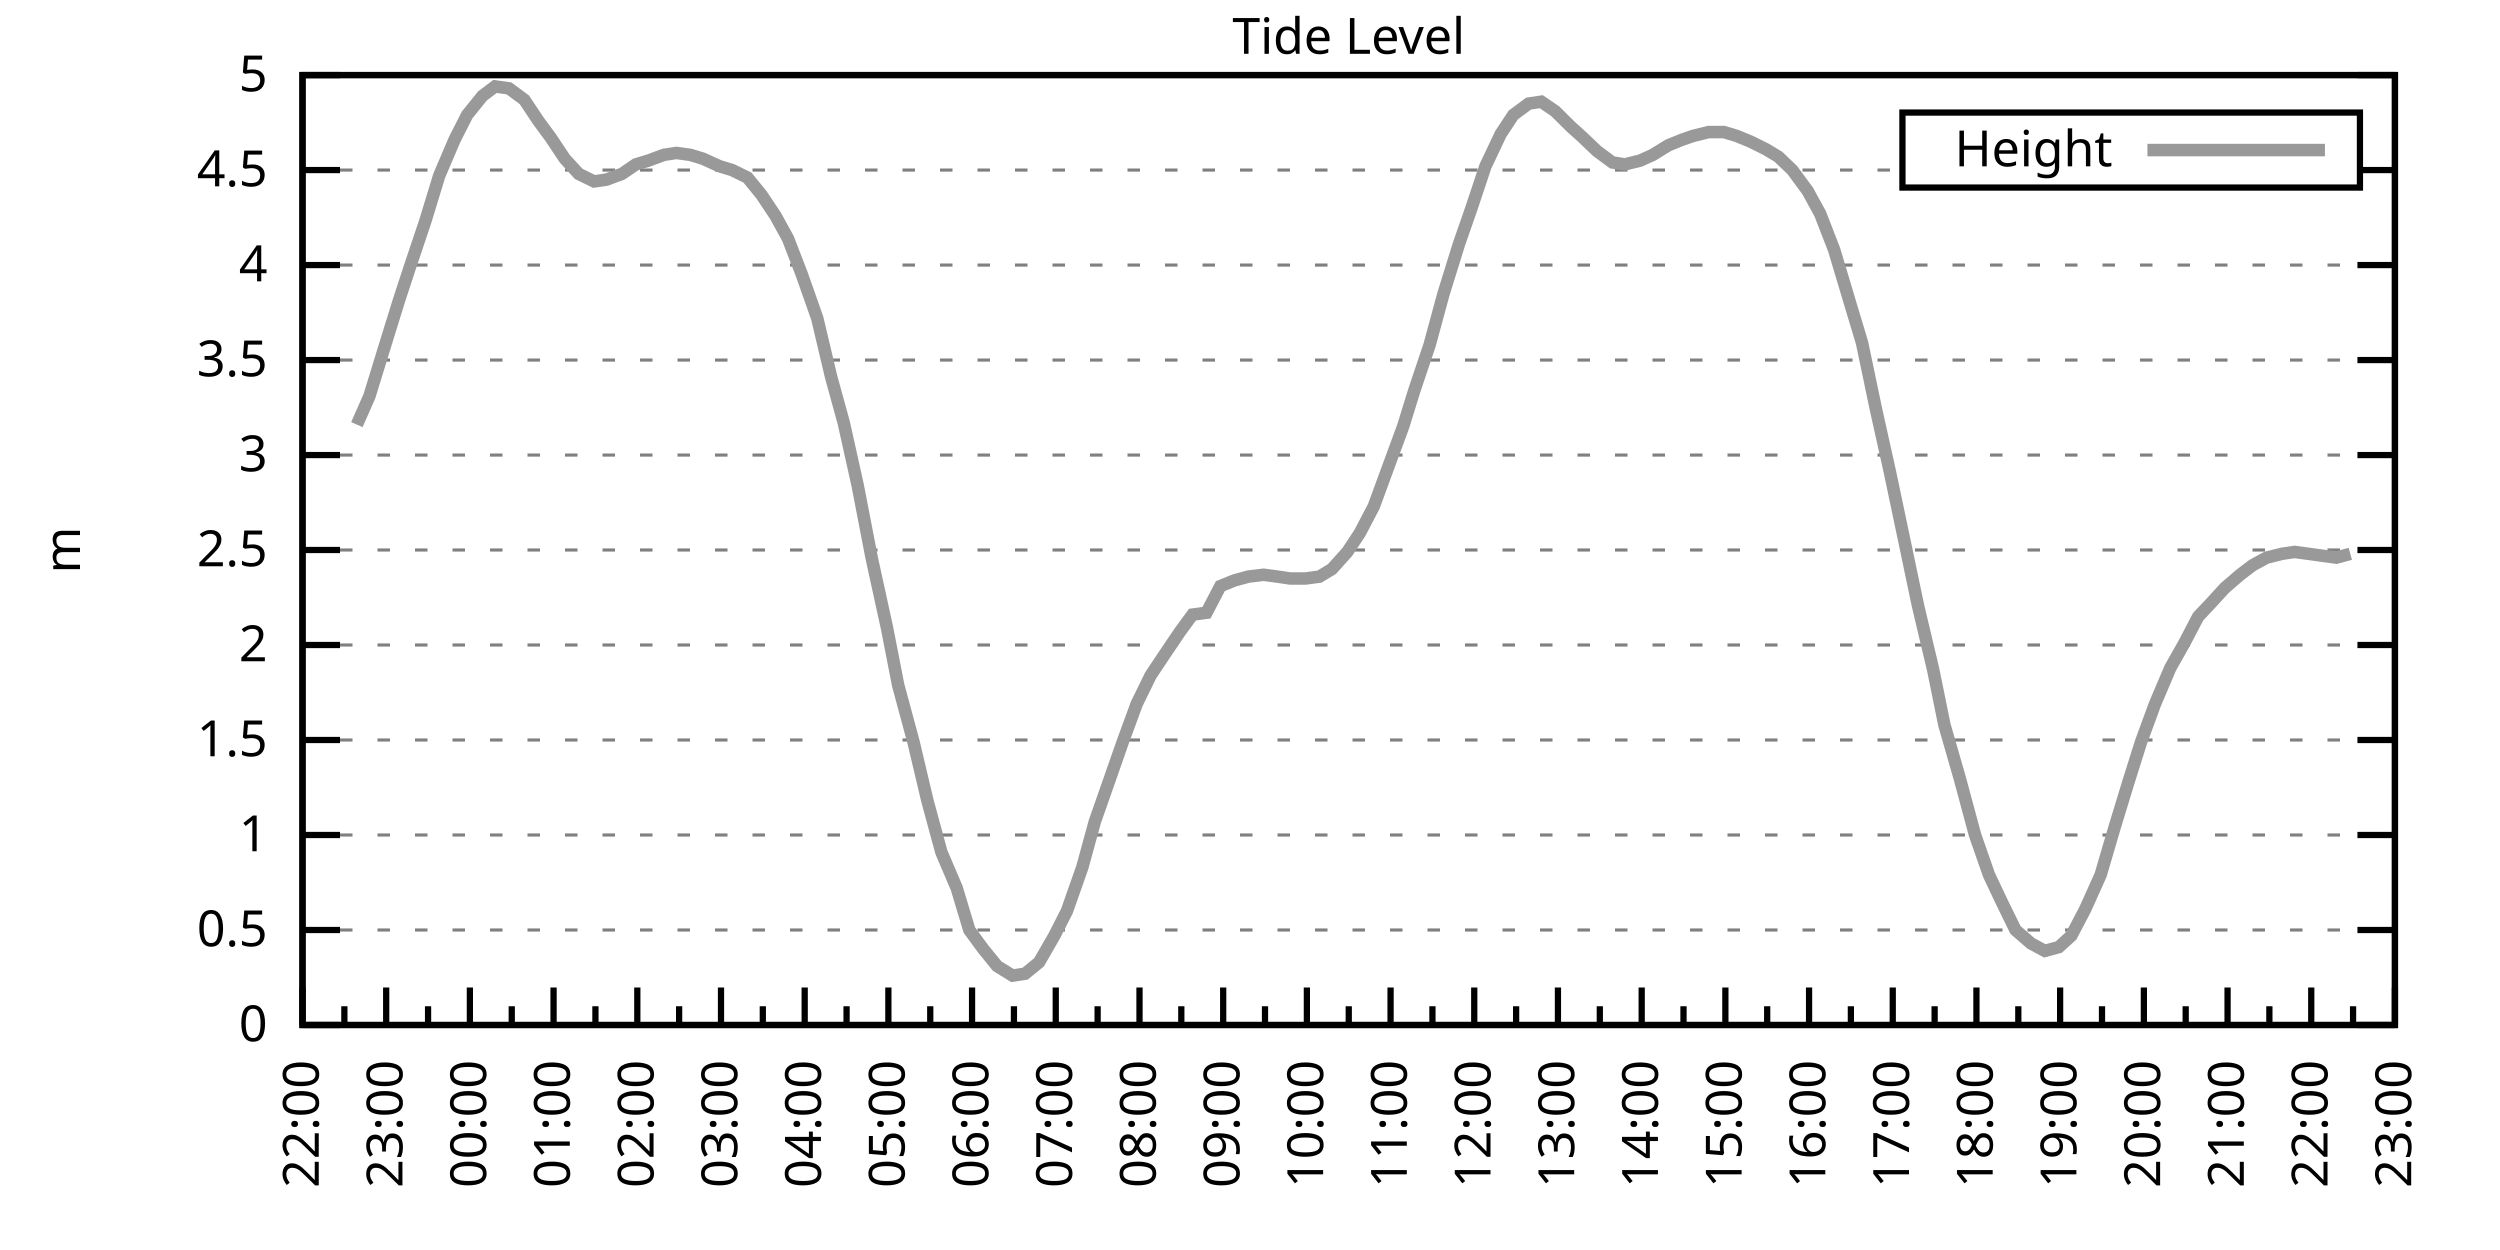
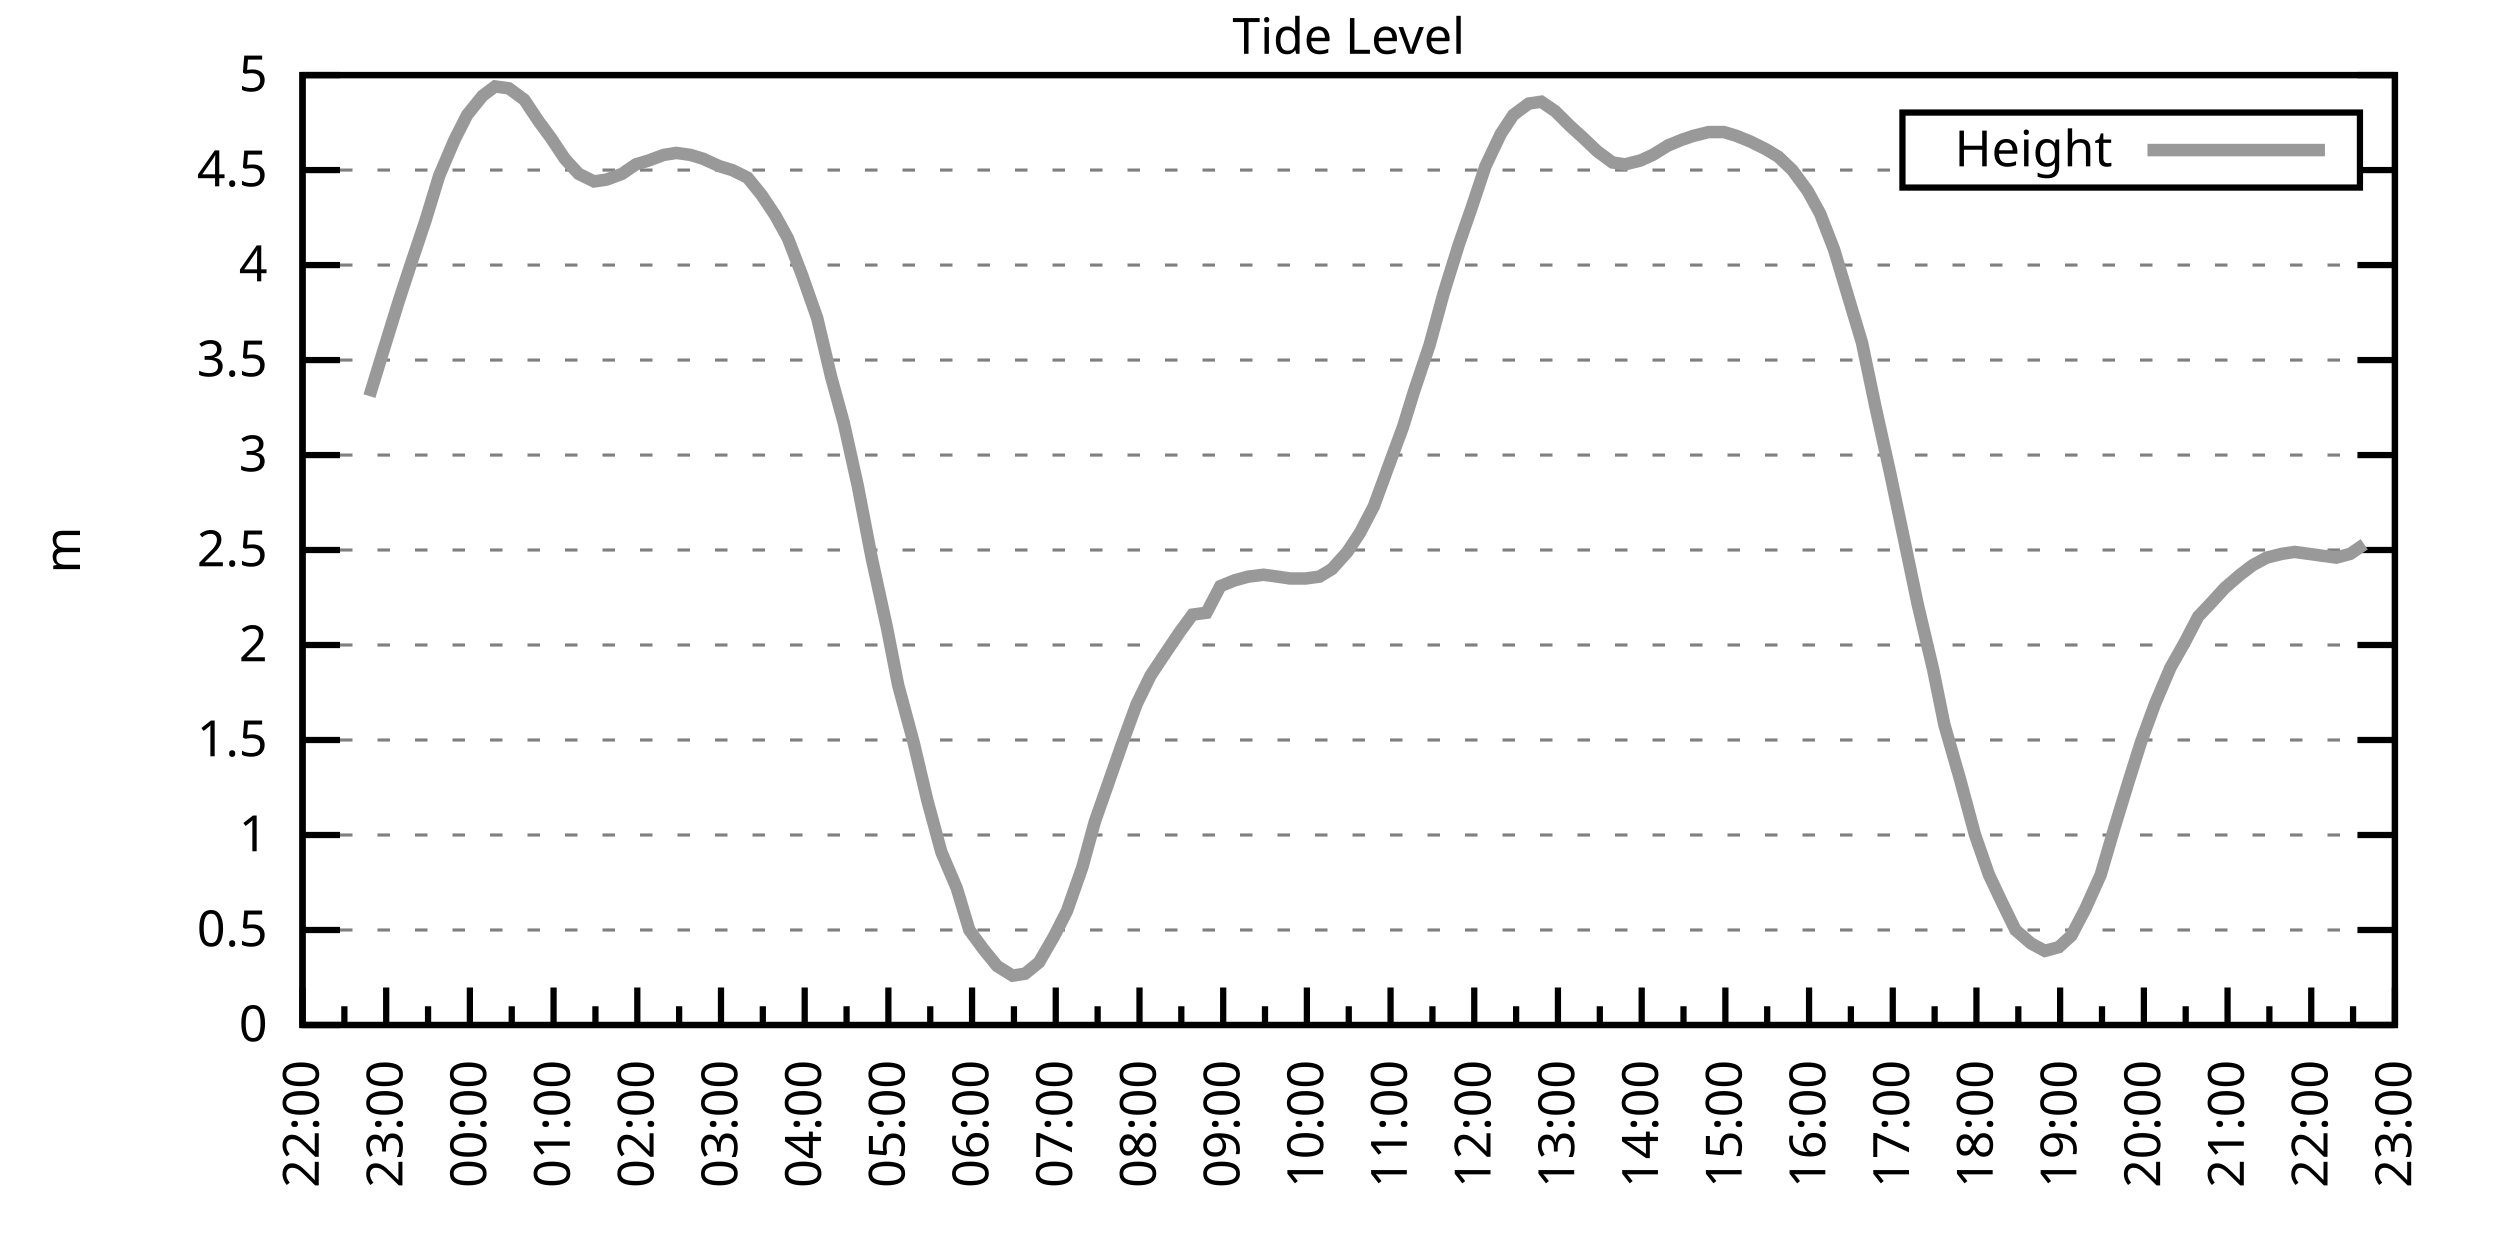
<svg xmlns="http://www.w3.org/2000/svg" xmlns:xlink="http://www.w3.org/1999/xlink" width="400" height="200" viewBox="0 0 400 200">
  <g id="gnuplot_canvas">
    <rect x="0" y="0" width="400" height="200" fill="none" />
    <defs>
      <circle id="gpDot" r="0.5" stroke-width="0.5" stroke="currentColor" />
      <path id="gpPt0" stroke-width="0.333" stroke="currentColor" d="M-1,0 h2 M0,-1 v2" />
      <path id="gpPt1" stroke-width="0.333" stroke="currentColor" d="M-1,-1 L1,1 M1,-1 L-1,1" />
      <path id="gpPt2" stroke-width="0.333" stroke="currentColor" d="M-1,0 L1,0 M0,-1 L0,1 M-1,-1 L1,1 M-1,1 L1,-1" />
      <rect id="gpPt3" stroke-width="0.333" stroke="currentColor" x="-1" y="-1" width="2" height="2" />
      <rect id="gpPt4" stroke-width="0.333" stroke="currentColor" fill="currentColor" x="-1" y="-1" width="2" height="2" />
      <circle id="gpPt5" stroke-width="0.333" stroke="currentColor" cx="0" cy="0" r="1" />
      <use xlink:href="#gpPt5" id="gpPt6" fill="currentColor" stroke="none" />
      <path id="gpPt7" stroke-width="0.333" stroke="currentColor" d="M0,-1.33 L-1.33,0.67 L1.33,0.67 z" />
      <use xlink:href="#gpPt7" id="gpPt8" fill="currentColor" stroke="none" />
      <use xlink:href="#gpPt7" id="gpPt9" stroke="currentColor" transform="rotate(180)" />
      <use xlink:href="#gpPt9" id="gpPt10" fill="currentColor" stroke="none" />
      <use xlink:href="#gpPt3" id="gpPt11" stroke="currentColor" transform="rotate(45)" />
      <use xlink:href="#gpPt11" id="gpPt12" fill="currentColor" stroke="none" />
      <path id="gpPt13" stroke-width="0.333" stroke="currentColor" d="M0,1.330 L1.265,0.411 L0.782,-1.067 L-0.782,-1.076 L-1.265,0.411 z" />
      <use xlink:href="#gpPt13" id="gpPt14" fill="currentColor" stroke="none" />
      <filter id="textbox" filterUnits="objectBoundingBox" x="0" y="0" height="1" width="1">
        <feFlood flood-color="white" flood-opacity="1" result="bgnd" />
        <feComposite in="SourceGraphic" in2="bgnd" operator="atop" />
      </filter>
      <filter id="greybox" filterUnits="objectBoundingBox" x="0" y="0" height="1" width="1">
        <feFlood flood-color="lightgrey" flood-opacity="1" result="grey" />
        <feComposite in="SourceGraphic" in2="grey" operator="atop" />
      </filter>
    </defs>
    <g fill="none" color="white" stroke="currentColor" stroke-width="1.00" stroke-linecap="butt" stroke-linejoin="miter">
</g>
    <g fill="none" color="black" stroke="currentColor" stroke-width="1.00" stroke-linecap="butt" stroke-linejoin="miter">
      <g stroke="none" shape-rendering="crispEdges">
        <polygon fill="rgb(255, 255, 255)" points="48.40,164.00 383.18,164.00 383.18,12.02 48.40,12.02 " />
      </g>
    </g>
    <g fill="none" color="black" stroke="currentColor" stroke-width="1.00" stroke-linecap="butt" stroke-linejoin="miter">
</g>
    <g fill="none" color="black" stroke="black" stroke-width="0.50" stroke-linecap="butt" stroke-linejoin="miter">
</g>
    <g fill="none" color="gray" stroke="currentColor" stroke-width="0.50" stroke-linecap="butt" stroke-linejoin="miter">
      <path stroke="gray" stroke-dasharray="2,4" class="gridline" d="M48.40,164.00 L383.19,164.00  " />
    </g>
    <g fill="none" color="gray" stroke="gray" stroke-width="1.00" stroke-linecap="butt" stroke-linejoin="miter">
</g>
    <g fill="none" color="black" stroke="currentColor" stroke-width="1.00" stroke-linecap="butt" stroke-linejoin="miter">
      <path stroke="black" d="M48.40,164.00 L54.40,164.00 M383.19,164.00 L377.19,164.00  " />
      <g transform="translate(42.80,166.60)" stroke="none" fill="black" font-family="Sans" font-size="8.00" text-anchor="end">
        <text>
          <tspan font-family="Sans"> 0</tspan>
        </text>
      </g>
    </g>
    <g fill="none" color="black" stroke="currentColor" stroke-width="1.00" stroke-linecap="butt" stroke-linejoin="miter">
</g>
    <g fill="none" color="black" stroke="black" stroke-width="0.50" stroke-linecap="butt" stroke-linejoin="miter">
</g>
    <g fill="none" color="gray" stroke="currentColor" stroke-width="0.50" stroke-linecap="butt" stroke-linejoin="miter">
      <path stroke="gray" stroke-dasharray="2,4" class="gridline" d="M48.40,148.80 L383.19,148.80  " />
    </g>
    <g fill="none" color="gray" stroke="gray" stroke-width="1.00" stroke-linecap="butt" stroke-linejoin="miter">
</g>
    <g fill="none" color="black" stroke="currentColor" stroke-width="1.00" stroke-linecap="butt" stroke-linejoin="miter">
      <path stroke="black" d="M48.40,148.80 L54.40,148.80 M383.19,148.80 L377.19,148.80  " />
      <g transform="translate(42.80,151.40)" stroke="none" fill="black" font-family="Sans" font-size="8.00" text-anchor="end">
        <text>
          <tspan font-family="Sans"> 0.5</tspan>
        </text>
      </g>
    </g>
    <g fill="none" color="black" stroke="currentColor" stroke-width="1.00" stroke-linecap="butt" stroke-linejoin="miter">
</g>
    <g fill="none" color="black" stroke="black" stroke-width="0.50" stroke-linecap="butt" stroke-linejoin="miter">
</g>
    <g fill="none" color="gray" stroke="currentColor" stroke-width="0.50" stroke-linecap="butt" stroke-linejoin="miter">
      <path stroke="gray" stroke-dasharray="2,4" class="gridline" d="M48.40,133.60 L383.19,133.60  " />
    </g>
    <g fill="none" color="gray" stroke="gray" stroke-width="1.00" stroke-linecap="butt" stroke-linejoin="miter">
</g>
    <g fill="none" color="black" stroke="currentColor" stroke-width="1.00" stroke-linecap="butt" stroke-linejoin="miter">
      <path stroke="black" d="M48.40,133.60 L54.40,133.60 M383.19,133.60 L377.19,133.60  " />
      <g transform="translate(42.80,136.20)" stroke="none" fill="black" font-family="Sans" font-size="8.00" text-anchor="end">
        <text>
          <tspan font-family="Sans"> 1</tspan>
        </text>
      </g>
    </g>
    <g fill="none" color="black" stroke="currentColor" stroke-width="1.00" stroke-linecap="butt" stroke-linejoin="miter">
</g>
    <g fill="none" color="black" stroke="black" stroke-width="0.50" stroke-linecap="butt" stroke-linejoin="miter">
</g>
    <g fill="none" color="gray" stroke="currentColor" stroke-width="0.50" stroke-linecap="butt" stroke-linejoin="miter">
      <path stroke="gray" stroke-dasharray="2,4" class="gridline" d="M48.40,118.40 L383.19,118.40  " />
    </g>
    <g fill="none" color="gray" stroke="gray" stroke-width="1.00" stroke-linecap="butt" stroke-linejoin="miter">
</g>
    <g fill="none" color="black" stroke="currentColor" stroke-width="1.00" stroke-linecap="butt" stroke-linejoin="miter">
      <path stroke="black" d="M48.40,118.40 L54.40,118.40 M383.19,118.40 L377.19,118.40  " />
      <g transform="translate(42.80,121.00)" stroke="none" fill="black" font-family="Sans" font-size="8.00" text-anchor="end">
        <text>
          <tspan font-family="Sans"> 1.5</tspan>
        </text>
      </g>
    </g>
    <g fill="none" color="black" stroke="currentColor" stroke-width="1.00" stroke-linecap="butt" stroke-linejoin="miter">
</g>
    <g fill="none" color="black" stroke="black" stroke-width="0.50" stroke-linecap="butt" stroke-linejoin="miter">
</g>
    <g fill="none" color="gray" stroke="currentColor" stroke-width="0.50" stroke-linecap="butt" stroke-linejoin="miter">
      <path stroke="gray" stroke-dasharray="2,4" class="gridline" d="M48.40,103.20 L383.19,103.20  " />
    </g>
    <g fill="none" color="gray" stroke="gray" stroke-width="1.00" stroke-linecap="butt" stroke-linejoin="miter">
</g>
    <g fill="none" color="black" stroke="currentColor" stroke-width="1.00" stroke-linecap="butt" stroke-linejoin="miter">
      <path stroke="black" d="M48.40,103.20 L54.40,103.20 M383.19,103.20 L377.19,103.20  " />
      <g transform="translate(42.80,105.80)" stroke="none" fill="black" font-family="Sans" font-size="8.00" text-anchor="end">
        <text>
          <tspan font-family="Sans"> 2</tspan>
        </text>
      </g>
    </g>
    <g fill="none" color="black" stroke="currentColor" stroke-width="1.00" stroke-linecap="butt" stroke-linejoin="miter">
</g>
    <g fill="none" color="black" stroke="black" stroke-width="0.50" stroke-linecap="butt" stroke-linejoin="miter">
</g>
    <g fill="none" color="gray" stroke="currentColor" stroke-width="0.50" stroke-linecap="butt" stroke-linejoin="miter">
      <path stroke="gray" stroke-dasharray="2,4" class="gridline" d="M48.40,88.00 L383.19,88.00  " />
    </g>
    <g fill="none" color="gray" stroke="gray" stroke-width="1.00" stroke-linecap="butt" stroke-linejoin="miter">
</g>
    <g fill="none" color="black" stroke="currentColor" stroke-width="1.00" stroke-linecap="butt" stroke-linejoin="miter">
      <path stroke="black" d="M48.40,88.00 L54.40,88.00 M383.19,88.00 L377.19,88.00  " />
      <g transform="translate(42.80,90.60)" stroke="none" fill="black" font-family="Sans" font-size="8.00" text-anchor="end">
        <text>
          <tspan font-family="Sans"> 2.5</tspan>
        </text>
      </g>
    </g>
    <g fill="none" color="black" stroke="currentColor" stroke-width="1.00" stroke-linecap="butt" stroke-linejoin="miter">
</g>
    <g fill="none" color="black" stroke="black" stroke-width="0.50" stroke-linecap="butt" stroke-linejoin="miter">
</g>
    <g fill="none" color="gray" stroke="currentColor" stroke-width="0.50" stroke-linecap="butt" stroke-linejoin="miter">
      <path stroke="gray" stroke-dasharray="2,4" class="gridline" d="M48.40,72.81 L383.19,72.81  " />
    </g>
    <g fill="none" color="gray" stroke="gray" stroke-width="1.00" stroke-linecap="butt" stroke-linejoin="miter">
</g>
    <g fill="none" color="black" stroke="currentColor" stroke-width="1.00" stroke-linecap="butt" stroke-linejoin="miter">
      <path stroke="black" d="M48.40,72.81 L54.40,72.81 M383.19,72.81 L377.19,72.81  " />
      <g transform="translate(42.80,75.41)" stroke="none" fill="black" font-family="Sans" font-size="8.00" text-anchor="end">
        <text>
          <tspan font-family="Sans"> 3</tspan>
        </text>
      </g>
    </g>
    <g fill="none" color="black" stroke="currentColor" stroke-width="1.00" stroke-linecap="butt" stroke-linejoin="miter">
</g>
    <g fill="none" color="black" stroke="black" stroke-width="0.50" stroke-linecap="butt" stroke-linejoin="miter">
</g>
    <g fill="none" color="gray" stroke="currentColor" stroke-width="0.50" stroke-linecap="butt" stroke-linejoin="miter">
      <path stroke="gray" stroke-dasharray="2,4" class="gridline" d="M48.40,57.61 L383.19,57.61  " />
    </g>
    <g fill="none" color="gray" stroke="gray" stroke-width="1.00" stroke-linecap="butt" stroke-linejoin="miter">
</g>
    <g fill="none" color="black" stroke="currentColor" stroke-width="1.00" stroke-linecap="butt" stroke-linejoin="miter">
      <path stroke="black" d="M48.40,57.61 L54.40,57.61 M383.19,57.61 L377.19,57.61  " />
      <g transform="translate(42.80,60.21)" stroke="none" fill="black" font-family="Sans" font-size="8.00" text-anchor="end">
        <text>
          <tspan font-family="Sans"> 3.5</tspan>
        </text>
      </g>
    </g>
    <g fill="none" color="black" stroke="currentColor" stroke-width="1.00" stroke-linecap="butt" stroke-linejoin="miter">
</g>
    <g fill="none" color="black" stroke="black" stroke-width="0.50" stroke-linecap="butt" stroke-linejoin="miter">
</g>
    <g fill="none" color="gray" stroke="currentColor" stroke-width="0.50" stroke-linecap="butt" stroke-linejoin="miter">
      <path stroke="gray" stroke-dasharray="2,4" class="gridline" d="M48.40,42.41 L383.19,42.41  " />
    </g>
    <g fill="none" color="gray" stroke="gray" stroke-width="1.00" stroke-linecap="butt" stroke-linejoin="miter">
</g>
    <g fill="none" color="black" stroke="currentColor" stroke-width="1.00" stroke-linecap="butt" stroke-linejoin="miter">
      <path stroke="black" d="M48.40,42.41 L54.40,42.41 M383.19,42.41 L377.19,42.41  " />
      <g transform="translate(42.80,45.01)" stroke="none" fill="black" font-family="Sans" font-size="8.00" text-anchor="end">
        <text>
          <tspan font-family="Sans"> 4</tspan>
        </text>
      </g>
    </g>
    <g fill="none" color="black" stroke="currentColor" stroke-width="1.00" stroke-linecap="butt" stroke-linejoin="miter">
</g>
    <g fill="none" color="black" stroke="black" stroke-width="0.50" stroke-linecap="butt" stroke-linejoin="miter">
</g>
    <g fill="none" color="gray" stroke="currentColor" stroke-width="0.50" stroke-linecap="butt" stroke-linejoin="miter">
      <path stroke="gray" stroke-dasharray="2,4" class="gridline" d="M48.40,27.21 L304.39,27.21 M377.59,27.21 L383.19,27.21  " />
    </g>
    <g fill="none" color="gray" stroke="gray" stroke-width="1.00" stroke-linecap="butt" stroke-linejoin="miter">
</g>
    <g fill="none" color="black" stroke="currentColor" stroke-width="1.00" stroke-linecap="butt" stroke-linejoin="miter">
      <path stroke="black" d="M48.40,27.21 L54.40,27.21 M383.19,27.21 L377.19,27.21  " />
      <g transform="translate(42.80,29.81)" stroke="none" fill="black" font-family="Sans" font-size="8.00" text-anchor="end">
        <text>
          <tspan font-family="Sans"> 4.5</tspan>
        </text>
      </g>
    </g>
    <g fill="none" color="black" stroke="currentColor" stroke-width="1.00" stroke-linecap="butt" stroke-linejoin="miter">
</g>
    <g fill="none" color="black" stroke="black" stroke-width="0.50" stroke-linecap="butt" stroke-linejoin="miter">
</g>
    <g fill="none" color="gray" stroke="currentColor" stroke-width="0.50" stroke-linecap="butt" stroke-linejoin="miter">
      <path stroke="gray" stroke-dasharray="2,4" class="gridline" d="M48.40,12.01 L383.19,12.01  " />
    </g>
    <g fill="none" color="gray" stroke="gray" stroke-width="1.00" stroke-linecap="butt" stroke-linejoin="miter">
</g>
    <g fill="none" color="black" stroke="currentColor" stroke-width="1.00" stroke-linecap="butt" stroke-linejoin="miter">
      <path stroke="black" d="M48.40,12.01 L54.40,12.01 M383.19,12.01 L377.19,12.01  " />
      <g transform="translate(42.80,14.61)" stroke="none" fill="black" font-family="Sans" font-size="8.00" text-anchor="end">
        <text>
          <tspan font-family="Sans"> 5</tspan>
        </text>
      </g>
    </g>
    <g fill="none" color="black" stroke="currentColor" stroke-width="1.00" stroke-linecap="butt" stroke-linejoin="miter">
      <path stroke="black" d="M48.40,164.00 L48.40,158.00  " />
      <g transform="translate(51.00,169.60) rotate(270)" stroke="none" fill="black" font-family="Sans" font-size="8.00" text-anchor="end">
        <text>
          <tspan font-family="Sans">22:00</tspan>
        </text>
      </g>
    </g>
    <g fill="none" color="black" stroke="currentColor" stroke-width="1.00" stroke-linecap="butt" stroke-linejoin="miter">
      <path stroke="black" d="M55.10,164.00 L55.10,161.00 M61.79,164.00 L61.79,158.00  " />
      <g transform="translate(64.39,169.60) rotate(270)" stroke="none" fill="black" font-family="Sans" font-size="8.00" text-anchor="end">
        <text>
          <tspan font-family="Sans">23:00</tspan>
        </text>
      </g>
    </g>
    <g fill="none" color="black" stroke="currentColor" stroke-width="1.00" stroke-linecap="butt" stroke-linejoin="miter">
      <path stroke="black" d="M68.49,164.00 L68.49,161.00 M75.18,164.00 L75.18,158.00  " />
      <g transform="translate(77.78,169.60) rotate(270)" stroke="none" fill="black" font-family="Sans" font-size="8.00" text-anchor="end">
        <text>
          <tspan font-family="Sans">00:00</tspan>
        </text>
      </g>
    </g>
    <g fill="none" color="black" stroke="currentColor" stroke-width="1.00" stroke-linecap="butt" stroke-linejoin="miter">
      <path stroke="black" d="M81.88,164.00 L81.88,161.00 M88.57,164.00 L88.57,158.00  " />
      <g transform="translate(91.17,169.60) rotate(270)" stroke="none" fill="black" font-family="Sans" font-size="8.00" text-anchor="end">
        <text>
          <tspan font-family="Sans">01:00</tspan>
        </text>
      </g>
    </g>
    <g fill="none" color="black" stroke="currentColor" stroke-width="1.00" stroke-linecap="butt" stroke-linejoin="miter">
      <path stroke="black" d="M95.27,164.00 L95.27,161.00 M101.97,164.00 L101.97,158.00  " />
      <g transform="translate(104.57,169.60) rotate(270)" stroke="none" fill="black" font-family="Sans" font-size="8.00" text-anchor="end">
        <text>
          <tspan font-family="Sans">02:00</tspan>
        </text>
      </g>
    </g>
    <g fill="none" color="black" stroke="currentColor" stroke-width="1.00" stroke-linecap="butt" stroke-linejoin="miter">
      <path stroke="black" d="M108.66,164.00 L108.66,161.00 M115.36,164.00 L115.36,158.00  " />
      <g transform="translate(117.96,169.60) rotate(270)" stroke="none" fill="black" font-family="Sans" font-size="8.00" text-anchor="end">
        <text>
          <tspan font-family="Sans">03:00</tspan>
        </text>
      </g>
    </g>
    <g fill="none" color="black" stroke="currentColor" stroke-width="1.00" stroke-linecap="butt" stroke-linejoin="miter">
      <path stroke="black" d="M122.05,164.00 L122.05,161.00 M128.75,164.00 L128.75,158.00  " />
      <g transform="translate(131.35,169.60) rotate(270)" stroke="none" fill="black" font-family="Sans" font-size="8.00" text-anchor="end">
        <text>
          <tspan font-family="Sans">04:00</tspan>
        </text>
      </g>
    </g>
    <g fill="none" color="black" stroke="currentColor" stroke-width="1.00" stroke-linecap="butt" stroke-linejoin="miter">
      <path stroke="black" d="M135.45,164.00 L135.45,161.00 M142.14,164.00 L142.14,158.00  " />
      <g transform="translate(144.74,169.60) rotate(270)" stroke="none" fill="black" font-family="Sans" font-size="8.00" text-anchor="end">
        <text>
          <tspan font-family="Sans">05:00</tspan>
        </text>
      </g>
    </g>
    <g fill="none" color="black" stroke="currentColor" stroke-width="1.00" stroke-linecap="butt" stroke-linejoin="miter">
      <path stroke="black" d="M148.84,164.00 L148.84,161.00 M155.53,164.00 L155.53,158.00  " />
      <g transform="translate(158.13,169.60) rotate(270)" stroke="none" fill="black" font-family="Sans" font-size="8.00" text-anchor="end">
        <text>
          <tspan font-family="Sans">06:00</tspan>
        </text>
      </g>
    </g>
    <g fill="none" color="black" stroke="currentColor" stroke-width="1.00" stroke-linecap="butt" stroke-linejoin="miter">
      <path stroke="black" d="M162.23,164.00 L162.23,161.00 M168.92,164.00 L168.92,158.00  " />
      <g transform="translate(171.52,169.60) rotate(270)" stroke="none" fill="black" font-family="Sans" font-size="8.00" text-anchor="end">
        <text>
          <tspan font-family="Sans">07:00</tspan>
        </text>
      </g>
    </g>
    <g fill="none" color="black" stroke="currentColor" stroke-width="1.00" stroke-linecap="butt" stroke-linejoin="miter">
      <path stroke="black" d="M175.62,164.00 L175.62,161.00 M182.32,164.00 L182.32,158.00  " />
      <g transform="translate(184.92,169.60) rotate(270)" stroke="none" fill="black" font-family="Sans" font-size="8.00" text-anchor="end">
        <text>
          <tspan font-family="Sans">08:00</tspan>
        </text>
      </g>
    </g>
    <g fill="none" color="black" stroke="currentColor" stroke-width="1.00" stroke-linecap="butt" stroke-linejoin="miter">
      <path stroke="black" d="M189.01,164.00 L189.01,161.00 M195.71,164.00 L195.71,158.00  " />
      <g transform="translate(198.31,169.60) rotate(270)" stroke="none" fill="black" font-family="Sans" font-size="8.00" text-anchor="end">
        <text>
          <tspan font-family="Sans">09:00</tspan>
        </text>
      </g>
    </g>
    <g fill="none" color="black" stroke="currentColor" stroke-width="1.00" stroke-linecap="butt" stroke-linejoin="miter">
      <path stroke="black" d="M202.40,164.00 L202.40,161.00 M209.10,164.00 L209.10,158.00  " />
      <g transform="translate(211.70,169.60) rotate(270)" stroke="none" fill="black" font-family="Sans" font-size="8.00" text-anchor="end">
        <text>
          <tspan font-family="Sans">10:00</tspan>
        </text>
      </g>
    </g>
    <g fill="none" color="black" stroke="currentColor" stroke-width="1.00" stroke-linecap="butt" stroke-linejoin="miter">
      <path stroke="black" d="M215.80,164.00 L215.80,161.00 M222.49,164.00 L222.49,158.00  " />
      <g transform="translate(225.09,169.60) rotate(270)" stroke="none" fill="black" font-family="Sans" font-size="8.00" text-anchor="end">
        <text>
          <tspan font-family="Sans">11:00</tspan>
        </text>
      </g>
    </g>
    <g fill="none" color="black" stroke="currentColor" stroke-width="1.00" stroke-linecap="butt" stroke-linejoin="miter">
      <path stroke="black" d="M229.19,164.00 L229.19,161.00 M235.88,164.00 L235.88,158.00  " />
      <g transform="translate(238.48,169.60) rotate(270)" stroke="none" fill="black" font-family="Sans" font-size="8.00" text-anchor="end">
        <text>
          <tspan font-family="Sans">12:00</tspan>
        </text>
      </g>
    </g>
    <g fill="none" color="black" stroke="currentColor" stroke-width="1.00" stroke-linecap="butt" stroke-linejoin="miter">
      <path stroke="black" d="M242.58,164.00 L242.58,161.00 M249.27,164.00 L249.27,158.00  " />
      <g transform="translate(251.87,169.60) rotate(270)" stroke="none" fill="black" font-family="Sans" font-size="8.00" text-anchor="end">
        <text>
          <tspan font-family="Sans">13:00</tspan>
        </text>
      </g>
    </g>
    <g fill="none" color="black" stroke="currentColor" stroke-width="1.00" stroke-linecap="butt" stroke-linejoin="miter">
      <path stroke="black" d="M255.97,164.00 L255.97,161.00 M262.67,164.00 L262.67,158.00  " />
      <g transform="translate(265.27,169.60) rotate(270)" stroke="none" fill="black" font-family="Sans" font-size="8.00" text-anchor="end">
        <text>
          <tspan font-family="Sans">14:00</tspan>
        </text>
      </g>
    </g>
    <g fill="none" color="black" stroke="currentColor" stroke-width="1.00" stroke-linecap="butt" stroke-linejoin="miter">
      <path stroke="black" d="M269.36,164.00 L269.36,161.00 M276.06,164.00 L276.06,158.00  " />
      <g transform="translate(278.66,169.60) rotate(270)" stroke="none" fill="black" font-family="Sans" font-size="8.00" text-anchor="end">
        <text>
          <tspan font-family="Sans">15:00</tspan>
        </text>
      </g>
    </g>
    <g fill="none" color="black" stroke="currentColor" stroke-width="1.00" stroke-linecap="butt" stroke-linejoin="miter">
      <path stroke="black" d="M282.75,164.00 L282.75,161.00 M289.45,164.00 L289.45,158.00  " />
      <g transform="translate(292.05,169.60) rotate(270)" stroke="none" fill="black" font-family="Sans" font-size="8.00" text-anchor="end">
        <text>
          <tspan font-family="Sans">16:00</tspan>
        </text>
      </g>
    </g>
    <g fill="none" color="black" stroke="currentColor" stroke-width="1.00" stroke-linecap="butt" stroke-linejoin="miter">
      <path stroke="black" d="M296.14,164.00 L296.14,161.00 M302.84,164.00 L302.84,158.00  " />
      <g transform="translate(305.44,169.60) rotate(270)" stroke="none" fill="black" font-family="Sans" font-size="8.00" text-anchor="end">
        <text>
          <tspan font-family="Sans">17:00</tspan>
        </text>
      </g>
    </g>
    <g fill="none" color="black" stroke="currentColor" stroke-width="1.00" stroke-linecap="butt" stroke-linejoin="miter">
      <path stroke="black" d="M309.54,164.00 L309.54,161.00 M316.23,164.00 L316.23,158.00  " />
      <g transform="translate(318.83,169.60) rotate(270)" stroke="none" fill="black" font-family="Sans" font-size="8.00" text-anchor="end">
        <text>
          <tspan font-family="Sans">18:00</tspan>
        </text>
      </g>
    </g>
    <g fill="none" color="black" stroke="currentColor" stroke-width="1.00" stroke-linecap="butt" stroke-linejoin="miter">
      <path stroke="black" d="M322.93,164.00 L322.93,161.00 M329.62,164.00 L329.62,158.00  " />
      <g transform="translate(332.22,169.60) rotate(270)" stroke="none" fill="black" font-family="Sans" font-size="8.00" text-anchor="end">
        <text>
          <tspan font-family="Sans">19:00</tspan>
        </text>
      </g>
    </g>
    <g fill="none" color="black" stroke="currentColor" stroke-width="1.00" stroke-linecap="butt" stroke-linejoin="miter">
      <path stroke="black" d="M336.32,164.00 L336.32,161.00 M343.02,164.00 L343.02,158.00  " />
      <g transform="translate(345.62,169.60) rotate(270)" stroke="none" fill="black" font-family="Sans" font-size="8.00" text-anchor="end">
        <text>
          <tspan font-family="Sans">20:00</tspan>
        </text>
      </g>
    </g>
    <g fill="none" color="black" stroke="currentColor" stroke-width="1.00" stroke-linecap="butt" stroke-linejoin="miter">
      <path stroke="black" d="M349.71,164.00 L349.71,161.00 M356.41,164.00 L356.41,158.00  " />
      <g transform="translate(359.01,169.60) rotate(270)" stroke="none" fill="black" font-family="Sans" font-size="8.00" text-anchor="end">
        <text>
          <tspan font-family="Sans">21:00</tspan>
        </text>
      </g>
    </g>
    <g fill="none" color="black" stroke="currentColor" stroke-width="1.00" stroke-linecap="butt" stroke-linejoin="miter">
      <path stroke="black" d="M363.10,164.00 L363.10,161.00 M369.80,164.00 L369.80,158.00  " />
      <g transform="translate(372.40,169.60) rotate(270)" stroke="none" fill="black" font-family="Sans" font-size="8.00" text-anchor="end">
        <text>
          <tspan font-family="Sans">22:00</tspan>
        </text>
      </g>
    </g>
    <g fill="none" color="black" stroke="currentColor" stroke-width="1.00" stroke-linecap="butt" stroke-linejoin="miter">
      <path stroke="black" d="M376.49,164.00 L376.49,161.00 M383.19,164.00 L383.19,158.00  " />
      <g transform="translate(385.79,169.60) rotate(270)" stroke="none" fill="black" font-family="Sans" font-size="8.00" text-anchor="end">
        <text>
          <tspan font-family="Sans">23:00</tspan>
        </text>
      </g>
    </g>
    <g fill="none" color="black" stroke="currentColor" stroke-width="1.00" stroke-linecap="butt" stroke-linejoin="miter">
</g>
    <g fill="none" color="black" stroke="currentColor" stroke-width="1.00" stroke-linecap="butt" stroke-linejoin="miter">
      <path stroke="black" d="M48.40,12.01 L48.40,164.00 L383.19,164.00 L383.19,12.01 L48.40,12.01 Z  " />
    </g>
    <g fill="none" color="black" stroke="currentColor" stroke-width="1.00" stroke-linecap="butt" stroke-linejoin="miter">
      <g transform="translate(12.80,88.01) rotate(270)" stroke="none" fill="black" font-family="Sans" font-size="8.00" text-anchor="middle">
        <text>
          <tspan font-family="Sans">m</tspan>
        </text>
      </g>
    </g>
    <g fill="none" color="black" stroke="currentColor" stroke-width="1.00" stroke-linecap="butt" stroke-linejoin="miter">
</g>
    <g fill="none" color="black" stroke="currentColor" stroke-width="1.00" stroke-linecap="butt" stroke-linejoin="miter">
      <path stroke="black" d="M304.39,30.01 L304.39,18.01 L377.59,18.01 L377.59,30.01 L304.39,30.01 Z  " />
    </g>
    <g id="Tide_level_plot_1">
      <g fill="none" color="white" stroke="black" stroke-width="2.00" stroke-linecap="butt" stroke-linejoin="miter">
</g>
      <g fill="none" color="black" stroke="currentColor" stroke-width="2.00" stroke-linecap="butt" stroke-linejoin="miter">
        <g transform="translate(337.99,26.61)" stroke="none" fill="black" font-family="Sans" font-size="8.00" text-anchor="end">
          <text>
            <tspan font-family="Sans">Height</tspan>
          </text>
        </g>
      </g>
      <g fill="none" color="black" stroke="currentColor" stroke-width="2.00" stroke-linecap="butt" stroke-linejoin="miter">
-         <path stroke="rgb(153, 153, 153)" d="M343.59,24.01 L371.99,24.01 M57.10,67.94 L59.11,63.38 L61.35,56.09 L63.80,48.18 L65.59,42.71 L68.04,35.42   L70.27,28.12 L72.73,22.35 L74.74,18.39 L77.19,15.35 L79.20,13.83 L81.43,14.14 L83.89,15.96 L86.12,19.31   L88.13,22.04 L90.36,25.39 L92.59,27.82 L95.05,29.03 L97.06,28.73 L99.51,27.82 L101.74,26.30 L103.75,25.69   L106.21,24.78 L108.22,24.47 L110.45,24.78 L112.46,25.39 L115.13,26.60 L117.14,27.21 L119.60,28.42 L121.83,31.16   L124.06,34.50 L126.07,38.15 L128.30,43.93 L130.76,50.92 L132.99,60.34 L135.00,67.64 L137.23,77.67 L139.46,89.22   L141.92,100.47 L143.70,109.59 L146.16,118.71 L148.39,128.13 L150.62,136.34 L153.08,142.11 L155.09,148.80 L157.32,151.84   L159.55,154.58 L162.01,156.10 L164.01,155.79 L166.25,153.97 L168.70,149.71 L170.71,145.76 L173.17,138.77 L175.17,131.47   L177.41,125.09 L179.64,118.71 L181.87,112.63 L184.10,108.07 L186.33,104.72 L188.79,101.08 L190.80,98.34 L193.03,98.04   L195.26,93.78 L197.49,92.87 L199.73,92.26 L202.18,91.96 L204.41,92.26 L206.42,92.56 L208.88,92.56 L211.11,92.26   L213.12,91.04 L215.57,88.31 L217.58,85.27 L219.81,81.01 L222.04,74.93 L224.50,68.25 L226.29,62.47 L228.74,55.18   L230.97,46.97 L233.43,39.06 L235.44,33.29 L237.67,26.60 L240.12,21.43 L242.13,18.39 L244.59,16.57 L246.60,16.27   L248.83,17.79 L251.28,20.22 L253.29,22.04 L255.52,24.17 L257.98,25.99 L259.99,26.30 L262.44,25.69 L264.45,24.78   L266.91,23.26 L269.14,22.35 L270.92,21.74 L273.38,21.13 L275.83,21.13 L277.84,21.74 L280.07,22.65 L282.53,23.87   L284.54,25.08 L286.77,27.21 L289.23,30.55 L291.23,34.20 L293.47,39.98 L295.92,48.18 L297.93,54.87 L300.16,65.51   L302.39,75.54 L304.63,86.18 L306.86,96.82 L309.31,107.16 L311.10,115.97 L313.55,124.48 L316.01,133.60 L318.24,139.99   L320.25,144.24 L322.48,148.80 L324.94,150.93 L327.17,152.14 L329.40,151.54 L331.41,149.71 L333.64,145.46 L336.10,139.99   L338.33,132.39 L340.56,125.09 L342.57,118.71 L344.80,112.63 L347.26,106.85 L349.49,102.90 L351.72,98.64 L353.73,96.52   L355.96,94.08 L358.42,91.96 L360.42,90.44 L362.66,89.22 L365.11,88.61 L367.12,88.31 L369.35,88.61 L371.58,88.92   L373.82,89.22 L376.05,88.61  " />
+         <path stroke="rgb(153, 153, 153)" d="M343.59,24.01 L371.99,24.01 M59.11,63.38 L61.35,56.09 L63.80,48.18 L65.59,42.71 L68.04,35.42 L70.27,28.12   L72.73,22.35 L74.74,18.39 L77.19,15.35 L79.20,13.83 L81.43,14.14 L83.89,15.96 L86.12,19.31 L88.13,22.04   L90.36,25.39 L92.59,27.82 L95.05,29.03 L97.06,28.73 L99.51,27.82 L101.74,26.30 L103.75,25.69 L106.21,24.78   L108.22,24.47 L110.45,24.78 L112.46,25.39 L115.13,26.60 L117.14,27.21 L119.60,28.42 L121.83,31.16 L124.06,34.50   L126.07,38.15 L128.30,43.93 L130.76,50.92 L132.99,60.34 L135.00,67.64 L137.23,77.67 L139.46,89.22 L141.92,100.47   L143.70,109.59 L146.16,118.71 L148.39,128.13 L150.62,136.34 L153.08,142.11 L155.09,148.80 L157.32,151.84 L159.55,154.58   L162.01,156.10 L164.01,155.79 L166.25,153.97 L168.70,149.71 L170.71,145.76 L173.17,138.77 L175.17,131.47 L177.41,125.09   L179.64,118.71 L181.87,112.63 L184.10,108.07 L186.33,104.72 L188.79,101.08 L190.80,98.34 L193.03,98.04 L195.26,93.78   L197.49,92.87 L199.73,92.26 L202.18,91.96 L204.41,92.26 L206.42,92.56 L208.88,92.56 L211.11,92.26 L213.12,91.04   L215.57,88.31 L217.58,85.27 L219.81,81.01 L222.04,74.93 L224.50,68.25 L226.29,62.47 L228.74,55.18 L230.97,46.97   L233.43,39.06 L235.44,33.29 L237.67,26.60 L240.12,21.43 L242.13,18.39 L244.59,16.57 L246.60,16.27 L248.83,17.79   L251.28,20.22 L253.29,22.04 L255.52,24.17 L257.98,25.99 L259.99,26.30 L262.44,25.69 L264.45,24.78 L266.91,23.26   L269.14,22.35 L270.92,21.74 L273.38,21.13 L275.83,21.13 L277.84,21.74 L280.07,22.65 L282.53,23.87 L284.54,25.08   L286.77,27.21 L289.23,30.55 L291.23,34.20 L293.47,39.98 L295.92,48.18 L297.93,54.87 L300.16,65.51 L302.39,75.54   L304.63,86.18 L306.86,96.82 L309.31,107.16 L311.10,115.97 L313.55,124.48 L316.01,133.60 L318.24,139.99 L320.25,144.24   L322.48,148.80 L324.94,150.93 L327.17,152.14 L329.40,151.54 L331.41,149.71 L333.64,145.46 L336.10,139.99 L338.33,132.39   L340.56,125.09 L342.57,118.71 L344.80,112.63 L347.26,106.85 L349.49,102.90 L351.72,98.64 L353.73,96.52 L355.96,94.08   L358.42,91.96 L360.42,90.44 L362.66,89.22 L365.11,88.61 L367.12,88.31 L369.35,88.61 L371.58,88.92 L373.82,89.22   L376.05,88.61 L378.28,87.09  " />
      </g>
    </g>
    <g fill="none" color="black" stroke="currentColor" stroke-width="2.00" stroke-linecap="butt" stroke-linejoin="miter">
</g>
    <g fill="none" color="black" stroke="black" stroke-width="1.00" stroke-linecap="butt" stroke-linejoin="miter">
</g>
    <g fill="none" color="black" stroke="currentColor" stroke-width="1.00" stroke-linecap="butt" stroke-linejoin="miter">
      <path stroke="black" d="M48.40,12.01 L48.40,164.00 L383.19,164.00 L383.19,12.01 L48.40,12.01 Z  " />
    </g>
    <g fill="none" color="black" stroke="currentColor" stroke-width="1.00" stroke-linecap="butt" stroke-linejoin="miter">
      <g transform="translate(215.79,8.61)" stroke="none" fill="black" font-family="Sans" font-size="8.00" text-anchor="middle">
        <text>
          <tspan font-family="Sans">Tide Level</tspan>
        </text>
      </g>
    </g>
    <g fill="none" color="black" stroke="currentColor" stroke-width="1.00" stroke-linecap="butt" stroke-linejoin="miter">
</g>
  </g>
</svg>
